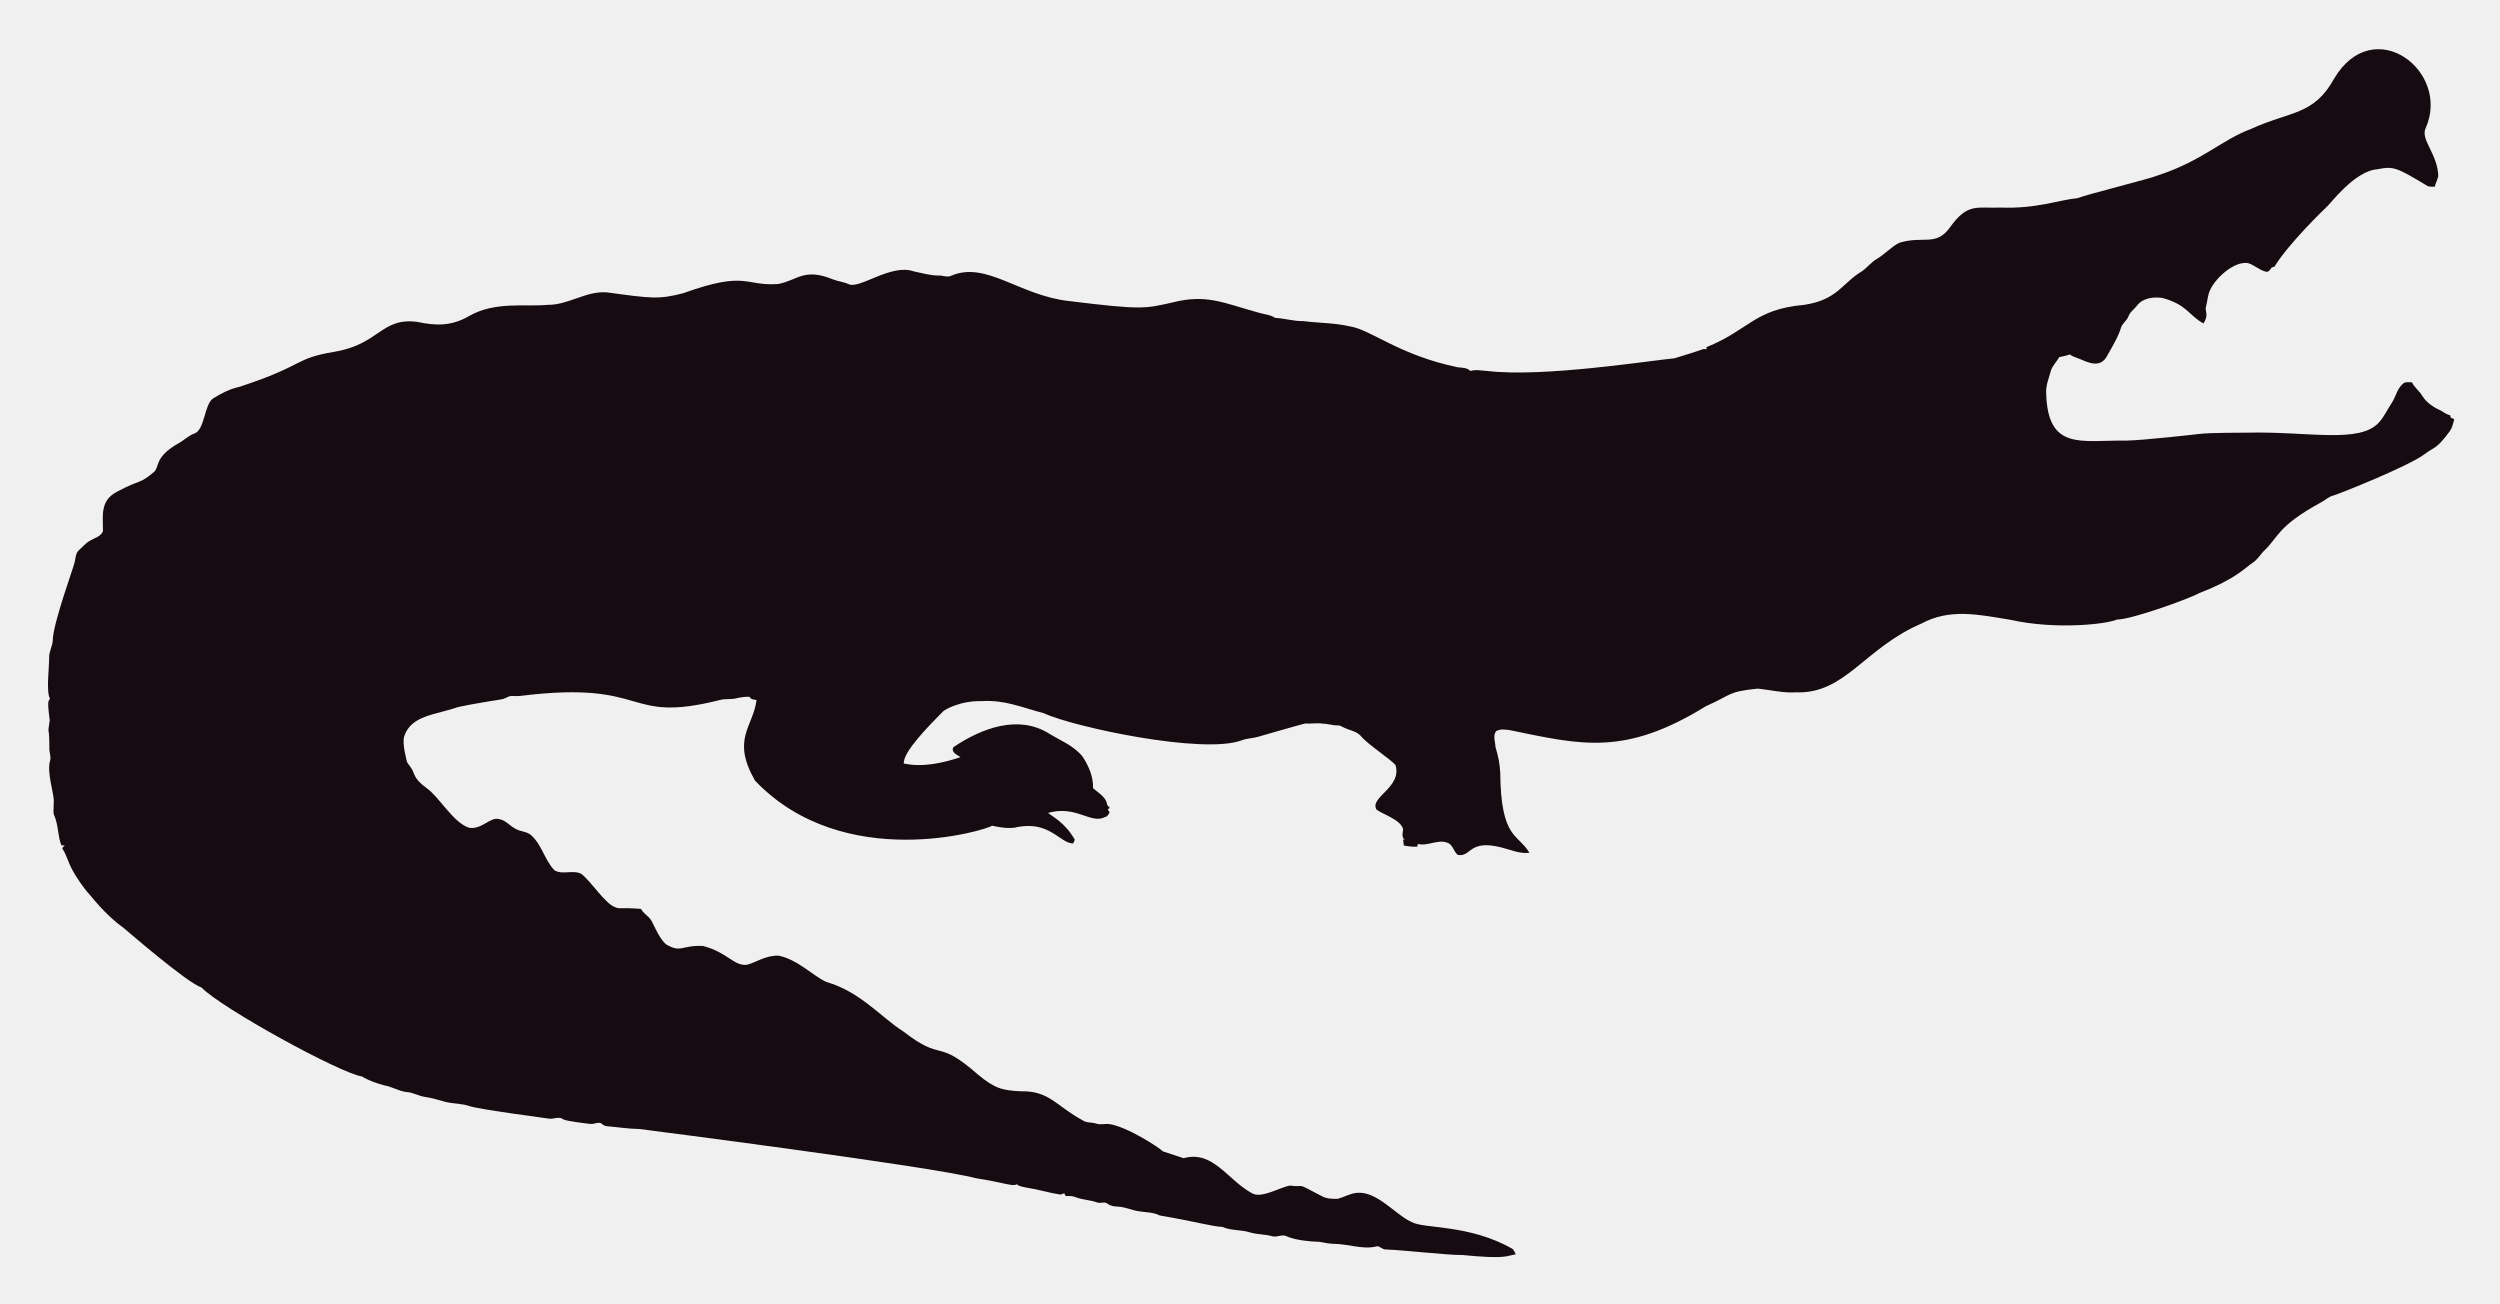
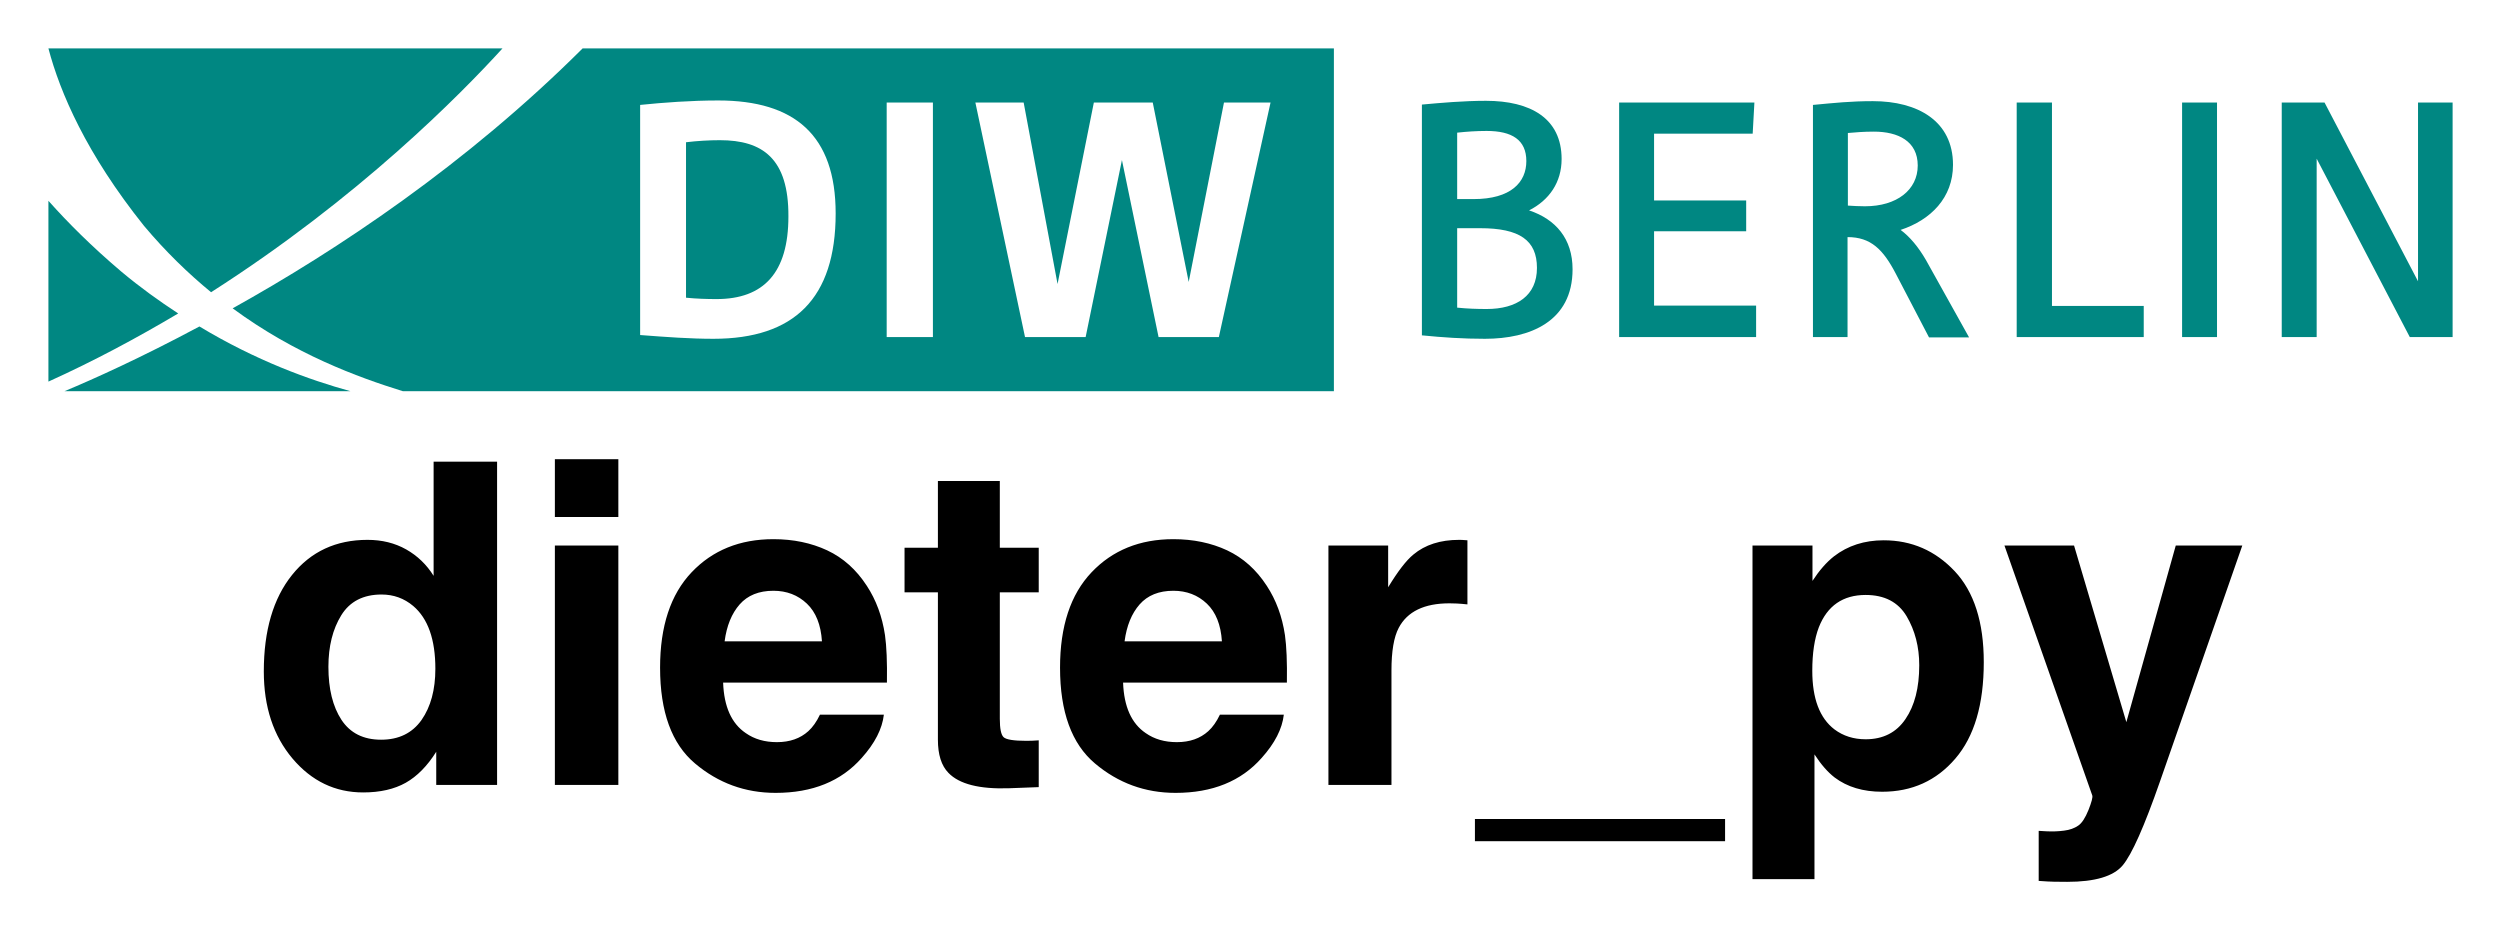
- <svg xmlns="http://www.w3.org/2000/svg" role="img" viewBox="-18.65 -23.65 2659.80 1387.30">
-   <path fill="#160B10" d="M2562.057 112.664c-5.93 12.226 13.089 27.649 13.408 51.328-.967 3.791-2.837 7.289-3.816 11.093-2.417-.267-4.923.089-7.226-.636-33.512-20.05-36.245-21.483-53.631-18.038-24.88 1.775-51.012 38.147-54.547 40.579-1 .685-40.963 39.485-54.967 62.993-1.056.331-2.086.661-3.078 1.005-1.45 2.188-3.295 5.317-6.386 4.363-6.755-1.794-12.047-7.022-18.687-9.083-14.172-2.325-33.569 14.577-40.185 28.126-2.76 5.432-2.862 11.614-4.401 17.415-2.078 5.918 3.558 9.203-2.964 18.611-15.758-8.651-16.89-19.671-43.645-27.108-9.541-1.323-21.002.025-27.146 8.345-2.9 3.956-7.454 6.64-8.994 11.487-1.705 4.223-5.788 6.857-7.569 10.978-3.219 10.775-9.274 20.417-14.705 30.186-7.484 15.043-21.458 7.113-29.639 3.893-3.549-1.501-7.378-2.404-10.482-4.745-3.613 1.31-7.378 2.124-11.131 2.799-2.9 5.19-7.62 9.362-9.184 15.252-1.972 7.442-5.139 14.807-4.771 22.656 1.426 62.435 37.744 50.23 84.657 50.985 18.427-.238 76.659-6.917 77.661-7.06 10.315-1.512 51.103-1.387 52.104-1.425 64.718-1.507 119.253 12.017 139.725-10.991 5.622-6.144 8.955-13.878 13.598-20.735 4.617-7.073 5.915-16.893 13.662-21.562 2.519-.687 5.19-.305 7.81-.242 2.481 5.406 7.582 8.854 10.609 13.891 4.503 7.467 12.047 12.632 19.921 16.041 3.269 1.794 6.144 4.389 9.999 4.936.166.852.369 1.705.598 2.57 1.259.611 2.519 1.208 3.854 1.819-1.196 4.325-2.073 8.854-4.681 12.606-14.981 20.134-15.737 16.079-26.561 24.297-16.513 12.73-90.704 42.38-97.937 44.421-4.63 1.259-8.078 4.719-12.199 6.907-47.689 26.034-44.914 36.755-61.276 51.99-3.969 4.096-6.856 9.273-11.754 12.403-6.886 4.248-16.845 16.908-56.76 32.26-10.994 6.222-73.381 28.559-87.544 28.177-12.182 5.289-66.295 10.873-113.113.394-34.047-5.52-64.247-12.539-95.05 3.905-61.045 26.219-81.054 75.205-133.67 73.195-13.739.903-27.159-2.684-40.745-3.943-32.756 3.396-26.951 6.432-54.687 18.547-86.536 53.421-132.198 41.426-208.888 25.607-4.859-.636-10.304-1.616-14.68 1.259-3.511 4.999-.687 11.232-.509 16.804 2.76 8.879 4.605 18.076 5.037 27.388.678 70.703 18.876 64.615 31.064 85.038-10.38 1.31-20.137-3.346-30.008-5.724-35.054-8.942-31.959 10.974-46.367 7.887-4.376-3.651-5.076-10.864-10.94-12.886-10.482-3.893-20.875 4.033-31.37 1.285-.165.725-.483 2.163-.649 2.875-4.834.432-9.592-.331-14.311-1.196-.153-2.201-.407-4.401-.751-6.551.7.127 2.112.382 2.824.509-5.368-1.387-2.926-7.48-2.862-11.411-2.581-10.171-21.93-15.743-28.266-20.735-7.896-13.101 27.192-23.356 20.29-47.143-4.808-6.385-29.888-22.164-37.17-31.395-4.783-5.063-12.047-5.813-18.013-8.815-1.972-.827-3.791-2.315-6.017-2.239-5.597.191-10.965-1.781-16.537-1.908-6.208-.878-12.441.318-18.661-.076-6.376 1.51-49.471 13.993-49.471 13.993-5.775 1.781-11.97 1.603-17.631 3.791-41.153 15.671-180.401-14.399-211.051-28.838-22.477-5.819-41.27-14.396-65.945-12.772-23.033-.496-39.521 9.215-41.101 11.08-14.156 14.382-42.805 43.009-41.597 55.297 9.881 2.049 27.067 4.244 60.297-6.755-3.6-2.633-10.164-4.859-7.683-10.52 30.91-20.96 69.478-34.528 101.385-14.896 12.454 7.683 26.879 13.128 36.241 24.907 6.449 9.897 11.461 21.384 11.08 33.43 5.483 5.19 14.184 9.464 14.96 17.771.954 1.132 1.883 2.239 2.9 3.371-.56.344-1.679 1.03-2.251 1.361.674 1.081 1.336 2.15 2.022 3.244-1.157 2.112-2.252 4.643-4.923 5.037-15.167 7.923-30.412-12.885-60.589-4.414 4.515 3.914 17.957 10.035 28.495 28.596-.623 1.285-1.221 2.582-1.781 3.893-14.581-.066-25.26-25.439-62.103-16.83-8.065 1.081-16.27-.28-24.119-2.048-5.689 4.616-157.704 51.097-252.241-47.919-25.462-44.516-2.105-56.742 1.616-85.776-2.646-.598-6.259-.445-7.429-3.447-4.834-.216-9.63.547-14.311 1.666-5.343 1.336-10.927.254-16.283 1.527-104.921 26.598-73.475-21.586-213.976-4.058-3.638.483-7.327-.471-10.927.267-2.722 1.043-5.203 2.786-8.129 3.244-1.005.139-35.568 5.632-46.749 8.332-23.248 8.245-49.669 8.494-57.027 31.013-2.544 7.127 2.495 25.23 2.659 26.23.509 2.748 2.964 4.529 4.274 6.907 5.125 7.002 1.576 10.814 17.186 22.287 13.483 9.569 27.903 36.42 44.764 41.877 13.652 2.389 22.508-11.842 32.107-9.146 7.022 1.107 11.334 7.276 17.415 10.317 5.356 3.193 12.365 2.633 17.033 7.162 11.029 10.189 14.018 26.078 24.284 36.878 8.765 5.47 19.972-.979 28.965 4.071 11.309 9.233 25.045 31.634 35.809 35.287 4.836 2.294 4.589-.02 27.477 1.832 2.226 4.796 7.327 7.085 10.253 11.347 2.611 3.387 8.633 20.294 16.715 26.574 16.075 9.185 15.426.491 38.875 1.488 26.056 6.667 32.977 21.713 46.774 19.997 8.688-1.942 19.833-10.206 33.646-9.68 20.419 4.043 37.013 21.857 50.896 27.986 36.199 10.4 58.502 37.92 82.062 52.817 43.011 33.213 34.403 6.396 79.034 45.566 18.208 15.125 26.246 17.04 45.986 17.936 30.318-.751 37.93 16.193 65.525 30.81 4.134 3.155 9.541 1.844 14.196 3.498 4.147 1.463 8.51.394 12.772.369 18.974 1.87 55.059 25.539 58.465 29.232 7.353 2.353 14.667 4.91 22.02 7.276 31.527-8.837 46.862 23.524 72.916 37.323 9.817 6.052 31.604-7.299 40.338-8.179 17.829 2.357 3.781-4.531 33.392 11.016 5.241 3.066 11.589 3.218 17.504 3.028 6.869-1.921 13.204-5.852 20.48-6.348 21.245-1.942 41.314 23.767 57.816 30.975 12.756 7.578 60.29 2.089 106.638 28.189 2.366 1.298 3.155 4.007 4.3 6.284-10.435 1.423-8.676 5.392-56.964.7-16.115.199-61.486-5.252-82.52-5.953-2.824-.572-4.91-3.04-7.772-3.397-15.269 4.072-27.792-2.198-48.492-2.671-5.546-.102-10.825-2.201-16.359-2.162-2.762-.015-21.848-1.008-32.323-6.004-4.758-1.972-9.668 1.654-14.476.293-7.747-2.315-16.003-1.781-23.737-4.121-9.541-3.104-20.277-1.692-29.41-5.865-12.12-.691-23.98-4.714-66.899-12.25-6.984-3.625-14.985-3.091-22.516-4.49-7.416-1.145-14.324-4.643-21.892-4.821-3.727-.204-7.632-.649-10.698-2.939-3.206-2.951-7.645-.127-11.334-1.539-7.531-2.798-15.774-2.646-23.203-5.712-3.282-1.298-6.844-1.17-10.278-1.081-.394-.763-1.183-2.264-1.577-3.015-1.285.636-2.608 1.119-3.982 1.45-12.263-1.87-24.131-5.674-36.394-7.467-3.46-.903-7.404-1.005-10.113-3.6-3.831 2.97-12.398-1.54-43.747-6.411-46.335-12.483-357.594-52.295-357.594-52.295-11.716-.14-23.317-2.023-34.982-3.015-2.442-.127-4.211-1.844-6.068-3.18-3.753-1.387-7.467 1.336-11.271.789-2.02-.195-26.027-2.946-28.838-4.923-4.592-3.587-10.278.216-15.367-.738-2.203-.387-74.203-9.818-84.135-13.242-8.243-2.989-17.224-2.379-25.658-4.529-7.162-1.895-14.209-4.274-21.574-5.254-6.92-.878-13.001-4.923-20.035-5.266-8.319-.878-15.443-5.826-23.648-7.073-8.256-2.252-16.448-5.037-23.775-9.49-23.552-3.584-149.518-72.739-170.649-94.63-16.013-5.37-81.914-62.745-82.914-63.439-21.039-15.096-34.147-33.758-38.964-38.595-21.778-27.726-18.854-34.892-26.396-46.215.916-1.018 1.832-2.01 2.748-3.015-1.145.038-2.29.076-3.435.14-3.651-8.676-3.18-18.28-6.042-27.172-2.062-7.913-2.975-1.701-2.175-19.526.634-7.664-7.675-30.697-3.931-43.518 1.348-4.16-.814-8.281-.751-12.454.068-28.882-2.418-11.02.394-30.657-3.041-22.85-1.09-20.042.305-22.719-4.294-7.378-.844-32.606-.89-44.586-.025-6.246 3.714-11.741 3.867-17.962 0-16.859 22.775-79.378 23.076-82.113 1.056-4.198 1.043-9.032 3.778-12.568 4.338-3.74 7.874-8.485 13.052-11.169 4.745-2.913 11.411-4.172 13.471-10.088.043-16.362-3.503-32.575 15.532-42.157 25.219-13.344 23.115-7.424 38.34-20.379 6.931-5.754.059-15.764 26.434-30.772 5.915-3.129 10.622-8.281 17.046-10.507 11.015-3.661 10.497-31.892 20.099-37.437 8.612-5.33 17.796-10.113 27.795-12.148 71.433-23.584 56.818-29.805 100.939-37.31 48.019-7.907 49.805-36.895 88.244-31.777 19.858 4.163 35.994 4.605 54.61-5.953 27.665-16.35 60.97-9.859 83.919-12.212 22.172.42 41.279-15.29 63.693-13.191 46.138 6.272 54.878 7.691 80.993.738 67.442-24.31 65.094-7.128 100.634-9.706 20.946-3.875 27.233-17.596 58.388-4.91 5.368 2.188 11.283 2.595 16.575 5.025 11.553 5.818 45.215-22.204 69.43-13.535 8.676 1.717 17.262 4.401 26.205 4.401 4.49-.216 9.083 2.252 13.446.293 37.015-16.156 72.304 20.872 125.096 26.815 80.305 9.923 81.3 7.845 110.289 1.603 36.266-9.336 54.189.413 92.111 10.902 5.775 1.717 12.11 1.984 17.237 5.47 10.075.458 19.844 3.638 29.983 3.396 16.588 2.163 33.506 1.819 49.853 5.686 21.982 3.418 52.115 30.498 114.347 43.441 4.681.572 9.999.28 13.586 3.956 5.864-1.844 12.047-.267 18.038-.025 59.148 7.176 174.934-11.359 199.106-13.471 9.82-3.218 19.819-5.966 29.576-9.452 1.488-.674 3.155-.356 4.758-.229-.115-.522-.356-1.577-.483-2.099 45.944-18.548 50.589-40.213 103.827-45.057 35.891-5.17 40.645-23.282 61.836-35.809 5.712-3.969 9.897-9.808 16.028-13.281 8.408-4.872 14.82-12.555 23.559-16.931 25.605-7.944 38.867 4.305 53.847-16.257 19.089-26.933 29.276-20.168 53.605-21.256 38.819 1.522 63.061-8.345 81.948-9.935 11.484-4.495 77.877-20.69 87.061-24.742 45.297-14.857 67.746-37.884 97.505-48.848 42.187-19.404 67.008-14.225 88.74-53.694 41.891-70.568 124.443-7.946 97.366 52.7z" />
+ <svg xmlns="http://www.w3.org/2000/svg" role="img" viewBox="34.96 161.96 730.08 271.08">
+   <style>svg {enable-background:new 0 0 800 450}</style>
+   <style>.st2{fill:#008782}</style>
+   <path fill="#fff" d="M0 0h800v450H0z" />
+   <path fill="#008782" fill-rule="evenodd" d="M738.7 260.4h12.5v-68.5h-10.1v52.2l-27.3-52.2h-12.5v68.5h10.2v-52.1l27.2 52.1zm-66.5-68.5v68.5h10.2v-68.5h-10.2zm-48.3 68.5H661v-9.1h-26.8v-59.4h-10.3v68.5zm-41.7-60c7.1 0 12.8 2.8 12.8 9.9 0 7.1-6.1 11.9-15.4 11.9-1.8 0-3.4-.1-5-.2v-21.2c2.2-.2 4.7-.4 7.6-.4zm-17.8 60h10.1v-29.2c6.8 0 10.4 3.6 14.1 10.7l9.7 18.6H610l-12.6-22.6c-2.2-3.8-4.7-6.8-7.4-8.8 8.8-2.9 15.3-9.4 15.3-19 0-12.8-10.3-18.6-23.4-18.6-6.4 0-11.1.5-17.5 1.1v67.8zm-56.6 0h40v-9.2H518v-21.7h26.9v-9H518V201h28.8l.5-9.1h-39.5v68.5zm-38.7-60.2c7.4 0 11.6 2.6 11.6 8.8 0 6.2-4.5 11.1-15.4 11.1h-4.8v-19.4c2.8-.3 5.6-.5 8.6-.5zm-1.9 28.4c11.5 0 16.6 3.5 16.6 11.6s-5.9 12-14.7 12c-2.8 0-5.7-.1-8.6-.4v-23.2h6.7zm-16.9 31.3c6 .6 11.9 1 18.3 1 13.1 0 25.6-5 25.6-20.3 0-8.9-4.9-14.6-12.7-17.2 5.9-3 9.5-8.2 9.5-15 0-11.9-9.1-17-22.1-17-6.5 0-13.3.6-18.7 1.1v67.4h.1z" clip-rule="evenodd" />
+   <path d="M70.3 241.2c-8.6-7.3-15.5-14.2-21.2-20.6v52.8c13.5-6.1 26.1-12.9 37.9-19.9-5.5-3.6-11.1-7.6-16.7-12.3zm174.9-38.3c-3.1 0-6.6.2-9.9.6v45.4c3 .3 6.1.4 8.9.4 13.8 0 21-7.7 21-24.1.1-17-7.6-22.3-20-22.3zM53.8 276.2h83.5c-12-3.3-27.5-8.9-44.1-18.9-17 9.1-31 15.4-39.4 18.9z" class="st2" />
+   <path d="M205.1 176.1c-34 33.9-71.8 59-102.2 75.9 18.2 13.4 36.5 20.1 49.7 24.2h271.9V176.1H205.1zm38.2 84.8c-6.7 0-13.6-.5-21.4-1.1v-67.2c6.8-.7 15-1.3 22.8-1.3 22.4 0 34.3 10.2 34.3 33 0 24.8-12.1 36.6-35.7 36.6zm64.1-.5h-13.5v-68.5h13.5v68.5zm83.5 0h-17.6l-10.7-51.7-10.6 51.7h-17.7l-14.5-68.5h14.1l9.9 53 10.6-53h17.2l10.5 52.4 10.3-52.4H406l-15.1 68.5zM96.6 247.3c43.2-27.6 72.9-57.8 85.1-71.2H49.1c3.4 12.9 11.1 30.8 27.9 51.8 6.3 7.5 12.9 13.9 19.6 19.4z" class="st2" />
+   <path d="M153.579 322.406c-3.302-1.861-7.061-2.791-11.293-2.791-9.195 0-16.548 3.412-22.039 10.253-5.492 6.842-8.246 16.238-8.246 28.169 0 10.345 2.791 18.81 8.374 25.433 5.583 6.604 12.461 9.907 20.634 9.907 4.944 0 9.104-.949 12.443-2.828 3.32-1.879 6.294-4.889 8.903-9.049v9.688h17.77v-94.415h-18.536v33.351c-2.043-3.284-4.725-5.856-8.009-7.717zm4.488 49.807c-2.7 3.831-6.641 5.765-11.804 5.765-5.181 0-9.031-1.934-11.585-5.802-2.536-3.868-3.813-9.031-3.813-15.489 0-5.984 1.259-11.001 3.758-15.052 2.499-4.032 6.422-6.057 11.768-6.057 3.503 0 6.586 1.113 9.232 3.339 4.324 3.667 6.477 9.797 6.477 18.336 0 6.13-1.35 11.111-4.032 14.96zm57.47-59.276v-16.876h-18.536v16.876zm-18.536 8.338v69.913h18.536v-69.913zm53.967 17.186c2.335-2.645 5.619-3.977 9.852-3.977 3.886 0 7.152 1.259 9.779 3.758 2.627 2.499 4.087 6.167 4.397 11.001h-28.425c.602-4.543 2.062-8.119 4.397-10.782zm25.56-15.781c-4.652-2.171-9.907-3.266-15.708-3.266-9.797 0-17.77 3.229-23.9 9.688-6.13 6.459-9.195 15.745-9.195 27.841 0 12.917 3.393 22.24 10.199 27.969 6.787 5.729 14.632 8.593 23.535 8.593 10.782 0 19.157-3.412 25.141-10.199 3.85-4.287 6.002-8.502 6.477-12.643h-18.664c-.985 2.062-2.116 3.667-3.393 4.817-2.354 2.135-5.419 3.211-9.177 3.211-3.558 0-6.586-.876-9.104-2.645-4.16-2.81-6.349-7.736-6.604-14.741h47.837c.091-6.039-.109-10.655-.566-13.866-.821-5.473-2.591-10.272-5.327-14.431-3.047-4.689-6.878-8.137-11.549-10.326zm-14.431-3.266zm37.018 15.526h9.742V377.978c0 4.36 1.022 7.59 3.083 9.688 3.156 3.284 9.067 4.78 17.697 4.488l8.666-.328v-13.665c-.602.055-1.222.091-1.843.109-.62.018-1.204.036-1.751.036-3.722 0-5.948-.365-6.677-1.076-.73-.693-1.095-2.481-1.095-5.346v-36.945h11.366v-13.027h-11.366v-19.485h-18.08v19.485h-9.743zm68.654 3.521c2.335-2.645 5.619-3.977 9.852-3.977 3.886 0 7.152 1.259 9.779 3.758 2.627 2.499 4.087 6.167 4.397 11.001h-28.425c.602-4.543 2.062-8.119 4.397-10.782zm25.56-15.781c-4.652-2.171-9.907-3.266-15.708-3.266-9.797 0-17.77 3.229-23.9 9.688-6.13 6.459-9.195 15.745-9.195 27.841 0 12.917 3.393 22.24 10.199 27.969 6.787 5.729 14.632 8.593 23.535 8.593 10.764 0 19.157-3.412 25.141-10.199 3.85-4.287 6.002-8.502 6.477-12.643h-18.664c-.985 2.062-2.116 3.667-3.393 4.817-2.354 2.135-5.419 3.211-9.177 3.211-3.558 0-6.586-.876-9.104-2.645-4.16-2.81-6.349-7.736-6.604-14.741h47.837c.091-6.039-.109-10.655-.566-13.866-.821-5.473-2.591-10.272-5.327-14.431-3.047-4.689-6.896-8.137-11.549-10.326zm-14.431-3.266zm83.03.219c-.237-.018-.529-.018-.857-.018-5.473 0-9.925 1.423-13.355 4.287-2.098 1.715-4.543 4.908-7.371 9.56v-12.187h-17.442v69.913h18.409v-33.406c0-5.619.693-9.761 2.116-12.461 2.518-4.78 7.462-7.17 14.814-7.17.547 0 1.277.018 2.171.055.912.055 1.934.128 3.083.255v-18.719c-.803-.055-1.332-.073-1.569-.109zm3.758 87.975h73.051v-6.477h-73.051zm126.069-65.68c2.445 4.141 3.685 8.922 3.685 14.304 0 6.55-1.332 11.786-4.014 15.708-2.664 3.941-6.55 5.911-11.64 5.911-3.503 0-6.55-.967-9.104-2.883-4.324-3.302-6.477-9.013-6.477-17.131 0-5.127.639-9.359 1.916-12.698 2.481-6.294 7.042-9.432 13.665-9.432 5.51 0 9.505 2.08 11.968 6.221zm14.048-13.154c-5.674-6.021-12.589-9.031-20.762-9.031-5.601 0-10.436 1.551-14.486 4.671-2.226 1.751-4.324 4.16-6.294 7.188V321.274h-17.515v97.425h18.098v-36.434c1.916 2.956 3.886 5.2 5.893 6.75 3.685 2.773 8.301 4.16 13.866 4.16 8.721 0 15.854-3.229 21.382-9.688 5.546-6.459 8.301-15.836 8.301-28.151 0-11.676-2.828-20.525-8.484-26.564zm24.52 75.824v14.614c1.97.146 3.448.219 4.433.237.985.018 2.281.036 3.904.036 8.082 0 13.483-1.605 16.165-4.78 2.7-3.193 6.349-11.421 10.965-24.666l23.991-68.763h-19.43l-14.431 51.577-15.271-51.577h-20.324l25.652 72.996c.164.511-.201 1.916-1.113 4.233-.93 2.299-1.916 3.831-2.992 4.561-1.113.766-2.481 1.259-4.105 1.46-1.624.219-3.339.292-5.127.201zm24.758-85.183z" />
</svg>
